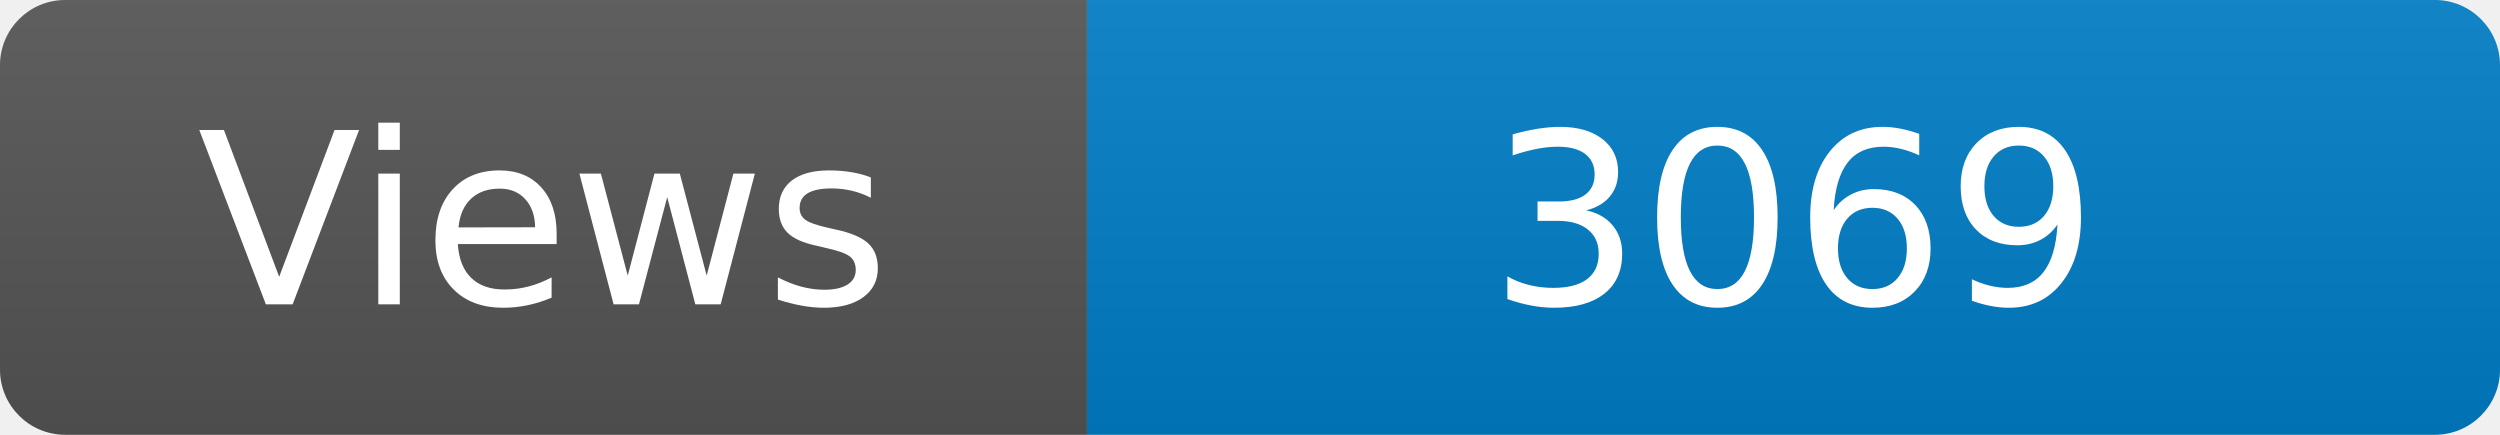
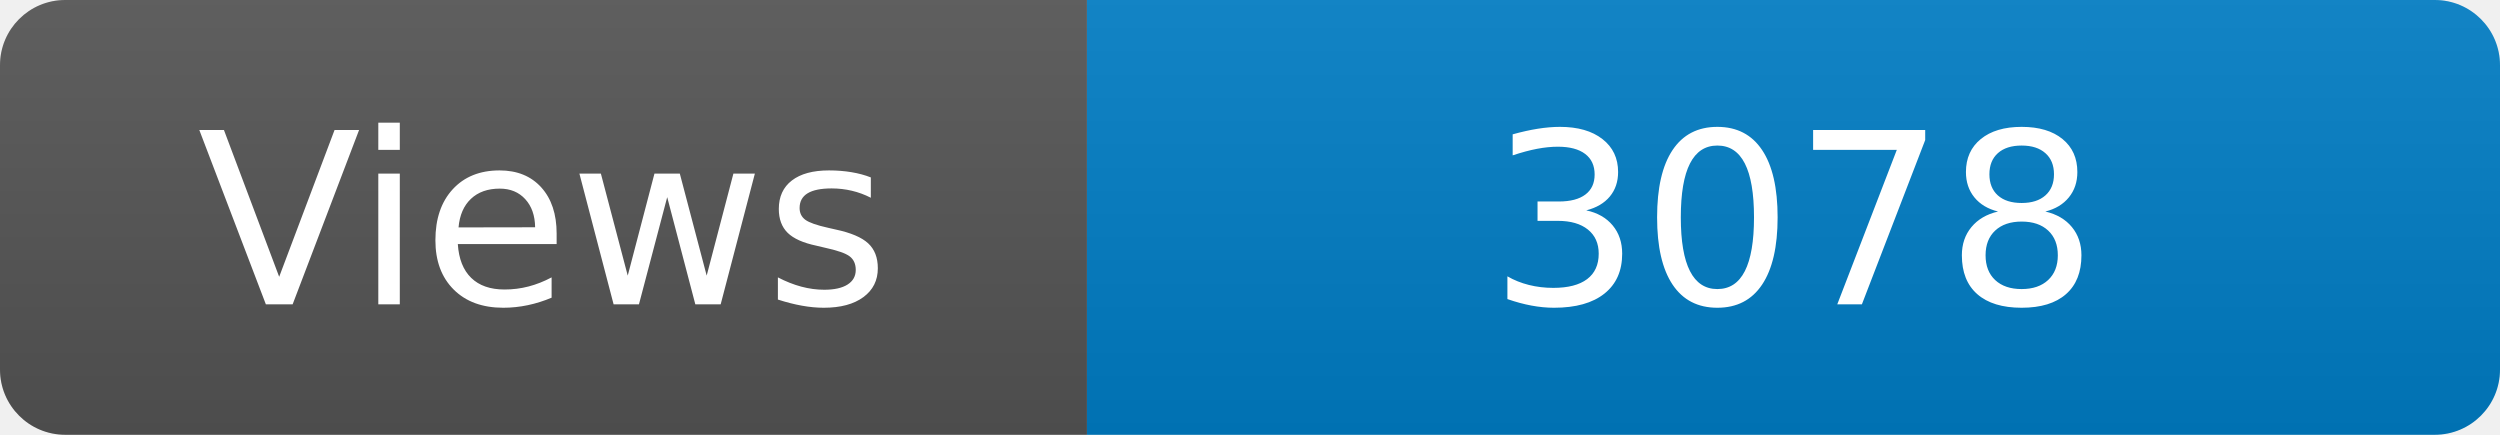
<svg xmlns="http://www.w3.org/2000/svg" width="115" height="20" role="img" aria-label="Maintained?: yes">
  <linearGradient id="s" x2="0" y2="100%">
    <stop offset="0" stop-color="#bbb" stop-opacity=".1" />
    <stop offset="1" stop-opacity=".1" />
  </linearGradient>
  <clipPath id="r">
    <rect width="115" height="20" rx="3" fill="#fff" />
  </clipPath>
  <g clip-path="url(#r)">
    <rect width="50" height="20" fill="#555" />
    <rect x="50" width="160" height="20" fill="#007ec6" />
    <rect width="115" height="20" fill="url(#s)" />
  </g>
  <g fill="#fff" text-anchor="middle" font-family="Verdana,Geneva,DejaVu Sans,sans-serif" font-size="110">
    <text x="250" y="140" transform="scale(.1)" fill="#fff">Views</text>
-     <text x="825" y="140" transform="scale(.1)" fill="#fff">3069</text>
+     <text x="825" y="140" transform="scale(.1)" fill="#fff">3078</text>
  </g>
</svg>
